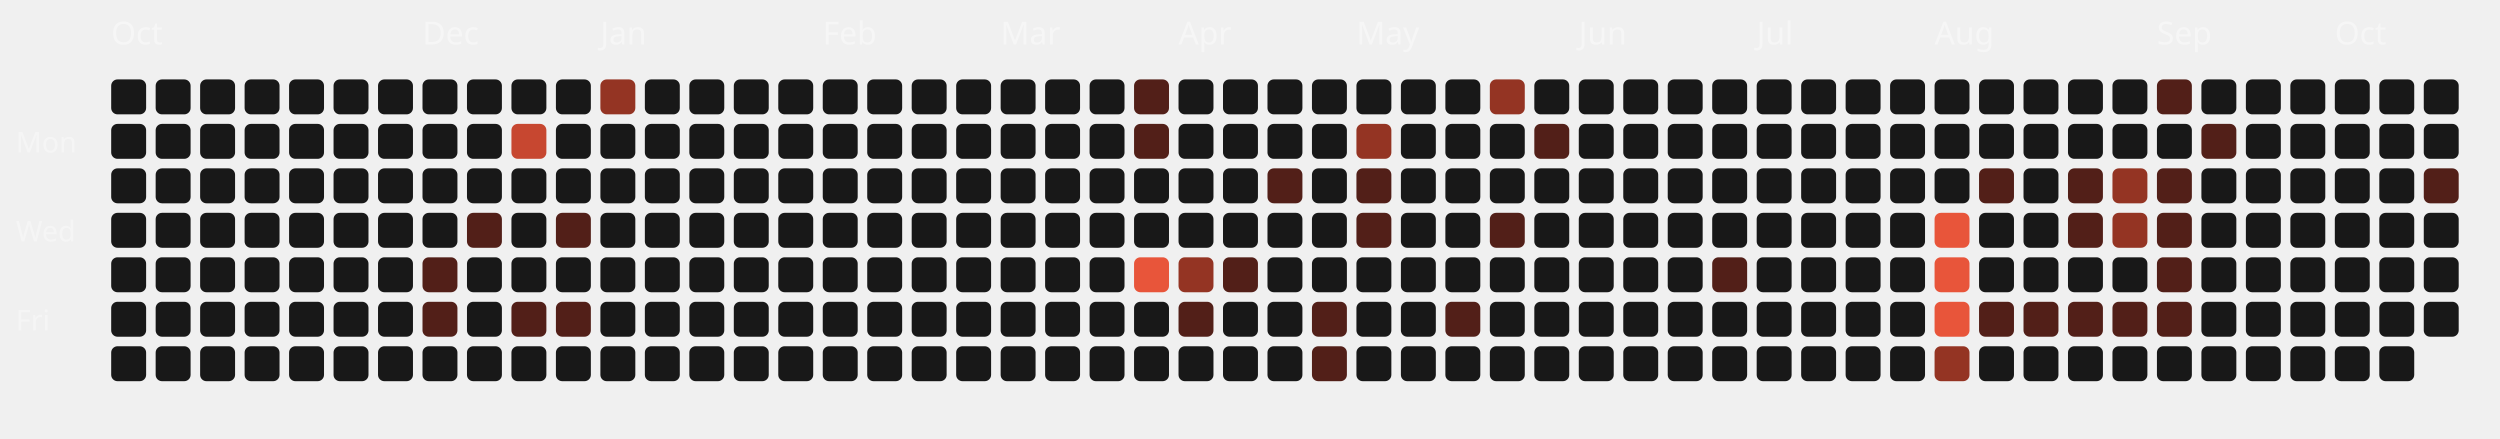
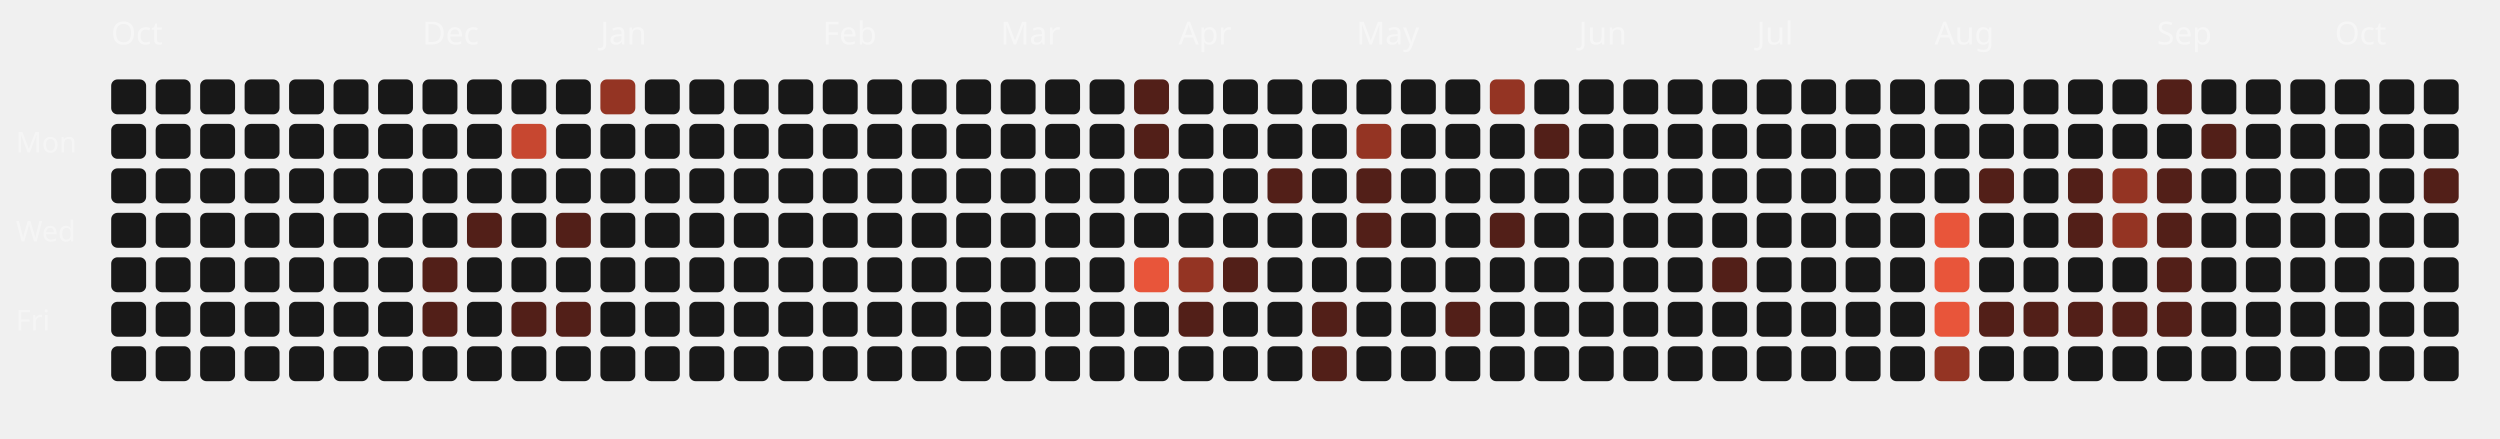
<svg xmlns="http://www.w3.org/2000/svg" viewBox="0 0 787 138" width="100%" height="100%">
  <style>
  .month-label { font-family: "Space Grotesk", sans-serif; font-size: 10px; fill: rgba(255,255,255,0.4); }
  .wday-label { font-family: "Space Grotesk", sans-serif; font-size: 9px; fill: rgba(255,255,255,0.35); }
  .day-rect { transition: all 0.2s ease; cursor: pointer; }
  .day-rect:hover { stroke: #fff; stroke-width: 1px; transform: scale(1.1); transform-origin: center; }
</style>
  <text x="5" y="48" class="wday-label">Mon</text>
  <text x="5" y="76" class="wday-label">Wed</text>
  <text x="5" y="104" class="wday-label">Fri</text>
  <text x="35" y="14" class="month-label">Oct</text>
  <rect x="35" y="25" width="11" height="11" rx="2" ry="2" fill="#181818" class="day-rect" />
  <rect x="35" y="39" width="11" height="11" rx="2" ry="2" fill="#181818" class="day-rect" />
  <rect x="35" y="53" width="11" height="11" rx="2" ry="2" fill="#181818" class="day-rect" />
  <rect x="35" y="67" width="11" height="11" rx="2" ry="2" fill="#181818" class="day-rect" />
  <rect x="35" y="81" width="11" height="11" rx="2" ry="2" fill="#181818" class="day-rect" />
  <rect x="35" y="95" width="11" height="11" rx="2" ry="2" fill="#181818" class="day-rect" />
  <rect x="35" y="109" width="11" height="11" rx="2" ry="2" fill="#181818" class="day-rect" />
  <rect x="49" y="25" width="11" height="11" rx="2" ry="2" fill="#181818" class="day-rect" />
  <rect x="49" y="39" width="11" height="11" rx="2" ry="2" fill="#181818" class="day-rect" />
  <rect x="49" y="53" width="11" height="11" rx="2" ry="2" fill="#181818" class="day-rect" />
  <rect x="49" y="67" width="11" height="11" rx="2" ry="2" fill="#181818" class="day-rect" />
  <rect x="49" y="81" width="11" height="11" rx="2" ry="2" fill="#181818" class="day-rect" />
  <rect x="49" y="95" width="11" height="11" rx="2" ry="2" fill="#181818" class="day-rect" />
  <rect x="49" y="109" width="11" height="11" rx="2" ry="2" fill="#181818" class="day-rect" />
  <rect x="63" y="25" width="11" height="11" rx="2" ry="2" fill="#181818" class="day-rect" />
  <rect x="63" y="39" width="11" height="11" rx="2" ry="2" fill="#181818" class="day-rect" />
  <rect x="63" y="53" width="11" height="11" rx="2" ry="2" fill="#181818" class="day-rect" />
  <rect x="63" y="67" width="11" height="11" rx="2" ry="2" fill="#181818" class="day-rect" />
  <rect x="63" y="81" width="11" height="11" rx="2" ry="2" fill="#181818" class="day-rect" />
  <rect x="63" y="95" width="11" height="11" rx="2" ry="2" fill="#181818" class="day-rect" />
  <rect x="63" y="109" width="11" height="11" rx="2" ry="2" fill="#181818" class="day-rect" />
  <rect x="77" y="25" width="11" height="11" rx="2" ry="2" fill="#181818" class="day-rect" />
  <rect x="77" y="39" width="11" height="11" rx="2" ry="2" fill="#181818" class="day-rect" />
  <rect x="77" y="53" width="11" height="11" rx="2" ry="2" fill="#181818" class="day-rect" />
  <rect x="77" y="67" width="11" height="11" rx="2" ry="2" fill="#181818" class="day-rect" />
  <rect x="77" y="81" width="11" height="11" rx="2" ry="2" fill="#181818" class="day-rect" />
  <rect x="77" y="95" width="11" height="11" rx="2" ry="2" fill="#181818" class="day-rect" />
  <rect x="77" y="109" width="11" height="11" rx="2" ry="2" fill="#181818" class="day-rect" />
  <rect x="91" y="25" width="11" height="11" rx="2" ry="2" fill="#181818" class="day-rect" />
  <rect x="91" y="39" width="11" height="11" rx="2" ry="2" fill="#181818" class="day-rect" />
  <rect x="91" y="53" width="11" height="11" rx="2" ry="2" fill="#181818" class="day-rect" />
  <rect x="91" y="67" width="11" height="11" rx="2" ry="2" fill="#181818" class="day-rect" />
  <rect x="91" y="81" width="11" height="11" rx="2" ry="2" fill="#181818" class="day-rect" />
  <rect x="91" y="95" width="11" height="11" rx="2" ry="2" fill="#181818" class="day-rect" />
  <rect x="91" y="109" width="11" height="11" rx="2" ry="2" fill="#181818" class="day-rect" />
  <rect x="105" y="25" width="11" height="11" rx="2" ry="2" fill="#181818" class="day-rect" />
  <rect x="105" y="39" width="11" height="11" rx="2" ry="2" fill="#181818" class="day-rect" />
  <rect x="105" y="53" width="11" height="11" rx="2" ry="2" fill="#181818" class="day-rect" />
  <rect x="105" y="67" width="11" height="11" rx="2" ry="2" fill="#181818" class="day-rect" />
  <rect x="105" y="81" width="11" height="11" rx="2" ry="2" fill="#181818" class="day-rect" />
  <rect x="105" y="95" width="11" height="11" rx="2" ry="2" fill="#181818" class="day-rect" />
  <rect x="105" y="109" width="11" height="11" rx="2" ry="2" fill="#181818" class="day-rect" />
  <rect x="119" y="25" width="11" height="11" rx="2" ry="2" fill="#181818" class="day-rect" />
  <rect x="119" y="39" width="11" height="11" rx="2" ry="2" fill="#181818" class="day-rect" />
  <rect x="119" y="53" width="11" height="11" rx="2" ry="2" fill="#181818" class="day-rect" />
  <rect x="119" y="67" width="11" height="11" rx="2" ry="2" fill="#181818" class="day-rect" />
  <rect x="119" y="81" width="11" height="11" rx="2" ry="2" fill="#181818" class="day-rect" />
  <rect x="119" y="95" width="11" height="11" rx="2" ry="2" fill="#181818" class="day-rect" />
  <rect x="119" y="109" width="11" height="11" rx="2" ry="2" fill="#181818" class="day-rect" />
  <rect x="133" y="25" width="11" height="11" rx="2" ry="2" fill="#181818" class="day-rect" />
  <text x="133" y="14" class="month-label">Dec</text>
  <rect x="133" y="39" width="11" height="11" rx="2" ry="2" fill="#181818" class="day-rect" />
  <rect x="133" y="53" width="11" height="11" rx="2" ry="2" fill="#181818" class="day-rect" />
  <rect x="133" y="67" width="11" height="11" rx="2" ry="2" fill="#181818" class="day-rect" />
  <rect x="133" y="81" width="11" height="11" rx="2" ry="2" fill="#521f18" class="day-rect" />
  <rect x="133" y="95" width="11" height="11" rx="2" ry="2" fill="#521f18" class="day-rect" />
  <rect x="133" y="109" width="11" height="11" rx="2" ry="2" fill="#181818" class="day-rect" />
  <rect x="147" y="25" width="11" height="11" rx="2" ry="2" fill="#181818" class="day-rect" />
  <rect x="147" y="39" width="11" height="11" rx="2" ry="2" fill="#181818" class="day-rect" />
  <rect x="147" y="53" width="11" height="11" rx="2" ry="2" fill="#181818" class="day-rect" />
  <rect x="147" y="67" width="11" height="11" rx="2" ry="2" fill="#521f18" class="day-rect" />
  <rect x="147" y="81" width="11" height="11" rx="2" ry="2" fill="#181818" class="day-rect" />
  <rect x="147" y="95" width="11" height="11" rx="2" ry="2" fill="#181818" class="day-rect" />
  <rect x="147" y="109" width="11" height="11" rx="2" ry="2" fill="#181818" class="day-rect" />
  <rect x="161" y="25" width="11" height="11" rx="2" ry="2" fill="#181818" class="day-rect" />
  <rect x="161" y="39" width="11" height="11" rx="2" ry="2" fill="#c74730" class="day-rect" />
  <rect x="161" y="53" width="11" height="11" rx="2" ry="2" fill="#181818" class="day-rect" />
  <rect x="161" y="67" width="11" height="11" rx="2" ry="2" fill="#181818" class="day-rect" />
  <rect x="161" y="81" width="11" height="11" rx="2" ry="2" fill="#181818" class="day-rect" />
  <rect x="161" y="95" width="11" height="11" rx="2" ry="2" fill="#521f18" class="day-rect" />
  <rect x="161" y="109" width="11" height="11" rx="2" ry="2" fill="#181818" class="day-rect" />
  <rect x="175" y="25" width="11" height="11" rx="2" ry="2" fill="#181818" class="day-rect" />
  <rect x="175" y="39" width="11" height="11" rx="2" ry="2" fill="#181818" class="day-rect" />
  <rect x="175" y="53" width="11" height="11" rx="2" ry="2" fill="#181818" class="day-rect" />
  <rect x="175" y="67" width="11" height="11" rx="2" ry="2" fill="#521f18" class="day-rect" />
  <rect x="175" y="81" width="11" height="11" rx="2" ry="2" fill="#181818" class="day-rect" />
  <rect x="175" y="95" width="11" height="11" rx="2" ry="2" fill="#521f18" class="day-rect" />
  <rect x="175" y="109" width="11" height="11" rx="2" ry="2" fill="#181818" class="day-rect" />
  <rect x="189" y="25" width="11" height="11" rx="2" ry="2" fill="#943423" class="day-rect" />
  <rect x="189" y="39" width="11" height="11" rx="2" ry="2" fill="#181818" class="day-rect" />
  <rect x="189" y="53" width="11" height="11" rx="2" ry="2" fill="#181818" class="day-rect" />
  <rect x="189" y="67" width="11" height="11" rx="2" ry="2" fill="#181818" class="day-rect" />
  <text x="189" y="14" class="month-label">Jan</text>
  <rect x="189" y="81" width="11" height="11" rx="2" ry="2" fill="#181818" class="day-rect" />
  <rect x="189" y="95" width="11" height="11" rx="2" ry="2" fill="#181818" class="day-rect" />
  <rect x="189" y="109" width="11" height="11" rx="2" ry="2" fill="#181818" class="day-rect" />
  <rect x="203" y="25" width="11" height="11" rx="2" ry="2" fill="#181818" class="day-rect" />
  <rect x="203" y="39" width="11" height="11" rx="2" ry="2" fill="#181818" class="day-rect" />
  <rect x="203" y="53" width="11" height="11" rx="2" ry="2" fill="#181818" class="day-rect" />
  <rect x="203" y="67" width="11" height="11" rx="2" ry="2" fill="#181818" class="day-rect" />
  <rect x="203" y="81" width="11" height="11" rx="2" ry="2" fill="#181818" class="day-rect" />
  <rect x="203" y="95" width="11" height="11" rx="2" ry="2" fill="#181818" class="day-rect" />
  <rect x="203" y="109" width="11" height="11" rx="2" ry="2" fill="#181818" class="day-rect" />
  <rect x="217" y="25" width="11" height="11" rx="2" ry="2" fill="#181818" class="day-rect" />
  <rect x="217" y="39" width="11" height="11" rx="2" ry="2" fill="#181818" class="day-rect" />
  <rect x="217" y="53" width="11" height="11" rx="2" ry="2" fill="#181818" class="day-rect" />
  <rect x="217" y="67" width="11" height="11" rx="2" ry="2" fill="#181818" class="day-rect" />
  <rect x="217" y="81" width="11" height="11" rx="2" ry="2" fill="#181818" class="day-rect" />
  <rect x="217" y="95" width="11" height="11" rx="2" ry="2" fill="#181818" class="day-rect" />
  <rect x="217" y="109" width="11" height="11" rx="2" ry="2" fill="#181818" class="day-rect" />
  <rect x="231" y="25" width="11" height="11" rx="2" ry="2" fill="#181818" class="day-rect" />
  <rect x="231" y="39" width="11" height="11" rx="2" ry="2" fill="#181818" class="day-rect" />
  <rect x="231" y="53" width="11" height="11" rx="2" ry="2" fill="#181818" class="day-rect" />
  <rect x="231" y="67" width="11" height="11" rx="2" ry="2" fill="#181818" class="day-rect" />
  <rect x="231" y="81" width="11" height="11" rx="2" ry="2" fill="#181818" class="day-rect" />
  <rect x="231" y="95" width="11" height="11" rx="2" ry="2" fill="#181818" class="day-rect" />
  <rect x="231" y="109" width="11" height="11" rx="2" ry="2" fill="#181818" class="day-rect" />
  <rect x="245" y="25" width="11" height="11" rx="2" ry="2" fill="#181818" class="day-rect" />
  <rect x="245" y="39" width="11" height="11" rx="2" ry="2" fill="#181818" class="day-rect" />
  <rect x="245" y="53" width="11" height="11" rx="2" ry="2" fill="#181818" class="day-rect" />
  <rect x="245" y="67" width="11" height="11" rx="2" ry="2" fill="#181818" class="day-rect" />
  <rect x="245" y="81" width="11" height="11" rx="2" ry="2" fill="#181818" class="day-rect" />
  <rect x="245" y="95" width="11" height="11" rx="2" ry="2" fill="#181818" class="day-rect" />
  <rect x="245" y="109" width="11" height="11" rx="2" ry="2" fill="#181818" class="day-rect" />
  <text x="259" y="14" class="month-label">Feb</text>
  <rect x="259" y="25" width="11" height="11" rx="2" ry="2" fill="#181818" class="day-rect" />
  <rect x="259" y="39" width="11" height="11" rx="2" ry="2" fill="#181818" class="day-rect" />
  <rect x="259" y="53" width="11" height="11" rx="2" ry="2" fill="#181818" class="day-rect" />
  <rect x="259" y="67" width="11" height="11" rx="2" ry="2" fill="#181818" class="day-rect" />
  <rect x="259" y="81" width="11" height="11" rx="2" ry="2" fill="#181818" class="day-rect" />
  <rect x="259" y="95" width="11" height="11" rx="2" ry="2" fill="#181818" class="day-rect" />
  <rect x="259" y="109" width="11" height="11" rx="2" ry="2" fill="#181818" class="day-rect" />
  <rect x="273" y="25" width="11" height="11" rx="2" ry="2" fill="#181818" class="day-rect" />
  <rect x="273" y="39" width="11" height="11" rx="2" ry="2" fill="#181818" class="day-rect" />
  <rect x="273" y="53" width="11" height="11" rx="2" ry="2" fill="#181818" class="day-rect" />
  <rect x="273" y="67" width="11" height="11" rx="2" ry="2" fill="#181818" class="day-rect" />
  <rect x="273" y="81" width="11" height="11" rx="2" ry="2" fill="#181818" class="day-rect" />
  <rect x="273" y="95" width="11" height="11" rx="2" ry="2" fill="#181818" class="day-rect" />
  <rect x="273" y="109" width="11" height="11" rx="2" ry="2" fill="#181818" class="day-rect" />
  <rect x="287" y="25" width="11" height="11" rx="2" ry="2" fill="#181818" class="day-rect" />
  <rect x="287" y="39" width="11" height="11" rx="2" ry="2" fill="#181818" class="day-rect" />
  <rect x="287" y="53" width="11" height="11" rx="2" ry="2" fill="#181818" class="day-rect" />
  <rect x="287" y="67" width="11" height="11" rx="2" ry="2" fill="#181818" class="day-rect" />
  <rect x="287" y="81" width="11" height="11" rx="2" ry="2" fill="#181818" class="day-rect" />
  <rect x="287" y="95" width="11" height="11" rx="2" ry="2" fill="#181818" class="day-rect" />
  <rect x="287" y="109" width="11" height="11" rx="2" ry="2" fill="#181818" class="day-rect" />
  <rect x="301" y="25" width="11" height="11" rx="2" ry="2" fill="#181818" class="day-rect" />
  <rect x="301" y="39" width="11" height="11" rx="2" ry="2" fill="#181818" class="day-rect" />
  <rect x="301" y="53" width="11" height="11" rx="2" ry="2" fill="#181818" class="day-rect" />
  <rect x="301" y="67" width="11" height="11" rx="2" ry="2" fill="#181818" class="day-rect" />
  <rect x="301" y="81" width="11" height="11" rx="2" ry="2" fill="#181818" class="day-rect" />
  <rect x="301" y="95" width="11" height="11" rx="2" ry="2" fill="#181818" class="day-rect" />
  <rect x="301" y="109" width="11" height="11" rx="2" ry="2" fill="#181818" class="day-rect" />
  <text x="315" y="14" class="month-label">Mar</text>
  <rect x="315" y="25" width="11" height="11" rx="2" ry="2" fill="#181818" class="day-rect" />
  <rect x="315" y="39" width="11" height="11" rx="2" ry="2" fill="#181818" class="day-rect" />
  <rect x="315" y="53" width="11" height="11" rx="2" ry="2" fill="#181818" class="day-rect" />
  <rect x="315" y="67" width="11" height="11" rx="2" ry="2" fill="#181818" class="day-rect" />
  <rect x="315" y="81" width="11" height="11" rx="2" ry="2" fill="#181818" class="day-rect" />
  <rect x="315" y="95" width="11" height="11" rx="2" ry="2" fill="#181818" class="day-rect" />
  <rect x="315" y="109" width="11" height="11" rx="2" ry="2" fill="#181818" class="day-rect" />
  <rect x="329" y="25" width="11" height="11" rx="2" ry="2" fill="#181818" class="day-rect" />
  <rect x="329" y="39" width="11" height="11" rx="2" ry="2" fill="#181818" class="day-rect" />
  <rect x="329" y="53" width="11" height="11" rx="2" ry="2" fill="#181818" class="day-rect" />
  <rect x="329" y="67" width="11" height="11" rx="2" ry="2" fill="#181818" class="day-rect" />
  <rect x="329" y="81" width="11" height="11" rx="2" ry="2" fill="#181818" class="day-rect" />
  <rect x="329" y="95" width="11" height="11" rx="2" ry="2" fill="#181818" class="day-rect" />
  <rect x="329" y="109" width="11" height="11" rx="2" ry="2" fill="#181818" class="day-rect" />
  <rect x="343" y="25" width="11" height="11" rx="2" ry="2" fill="#181818" class="day-rect" />
  <rect x="343" y="39" width="11" height="11" rx="2" ry="2" fill="#181818" class="day-rect" />
  <rect x="343" y="53" width="11" height="11" rx="2" ry="2" fill="#181818" class="day-rect" />
  <rect x="343" y="67" width="11" height="11" rx="2" ry="2" fill="#181818" class="day-rect" />
  <rect x="343" y="81" width="11" height="11" rx="2" ry="2" fill="#181818" class="day-rect" />
  <rect x="343" y="95" width="11" height="11" rx="2" ry="2" fill="#181818" class="day-rect" />
  <rect x="343" y="109" width="11" height="11" rx="2" ry="2" fill="#181818" class="day-rect" />
  <rect x="357" y="25" width="11" height="11" rx="2" ry="2" fill="#521f18" class="day-rect" />
  <rect x="357" y="39" width="11" height="11" rx="2" ry="2" fill="#521f18" class="day-rect" />
  <rect x="357" y="53" width="11" height="11" rx="2" ry="2" fill="#181818" class="day-rect" />
  <rect x="357" y="67" width="11" height="11" rx="2" ry="2" fill="#181818" class="day-rect" />
  <rect x="357" y="81" width="11" height="11" rx="2" ry="2" fill="#E8553A" class="day-rect" />
  <rect x="357" y="95" width="11" height="11" rx="2" ry="2" fill="#181818" class="day-rect" />
  <rect x="357" y="109" width="11" height="11" rx="2" ry="2" fill="#181818" class="day-rect" />
  <rect x="371" y="25" width="11" height="11" rx="2" ry="2" fill="#181818" class="day-rect" />
  <rect x="371" y="39" width="11" height="11" rx="2" ry="2" fill="#181818" class="day-rect" />
  <rect x="371" y="53" width="11" height="11" rx="2" ry="2" fill="#181818" class="day-rect" />
  <text x="371" y="14" class="month-label">Apr</text>
  <rect x="371" y="67" width="11" height="11" rx="2" ry="2" fill="#181818" class="day-rect" />
  <rect x="371" y="81" width="11" height="11" rx="2" ry="2" fill="#943423" class="day-rect" />
  <rect x="371" y="95" width="11" height="11" rx="2" ry="2" fill="#521f18" class="day-rect" />
  <rect x="371" y="109" width="11" height="11" rx="2" ry="2" fill="#181818" class="day-rect" />
  <rect x="385" y="25" width="11" height="11" rx="2" ry="2" fill="#181818" class="day-rect" />
  <rect x="385" y="39" width="11" height="11" rx="2" ry="2" fill="#181818" class="day-rect" />
  <rect x="385" y="53" width="11" height="11" rx="2" ry="2" fill="#181818" class="day-rect" />
  <rect x="385" y="67" width="11" height="11" rx="2" ry="2" fill="#181818" class="day-rect" />
  <rect x="385" y="81" width="11" height="11" rx="2" ry="2" fill="#521f18" class="day-rect" />
  <rect x="385" y="95" width="11" height="11" rx="2" ry="2" fill="#181818" class="day-rect" />
  <rect x="385" y="109" width="11" height="11" rx="2" ry="2" fill="#181818" class="day-rect" />
  <rect x="399" y="25" width="11" height="11" rx="2" ry="2" fill="#181818" class="day-rect" />
  <rect x="399" y="39" width="11" height="11" rx="2" ry="2" fill="#181818" class="day-rect" />
  <rect x="399" y="53" width="11" height="11" rx="2" ry="2" fill="#521f18" class="day-rect" />
  <rect x="399" y="67" width="11" height="11" rx="2" ry="2" fill="#181818" class="day-rect" />
  <rect x="399" y="81" width="11" height="11" rx="2" ry="2" fill="#181818" class="day-rect" />
  <rect x="399" y="95" width="11" height="11" rx="2" ry="2" fill="#181818" class="day-rect" />
  <rect x="399" y="109" width="11" height="11" rx="2" ry="2" fill="#181818" class="day-rect" />
  <rect x="413" y="25" width="11" height="11" rx="2" ry="2" fill="#181818" class="day-rect" />
  <rect x="413" y="39" width="11" height="11" rx="2" ry="2" fill="#181818" class="day-rect" />
  <rect x="413" y="53" width="11" height="11" rx="2" ry="2" fill="#181818" class="day-rect" />
  <rect x="413" y="67" width="11" height="11" rx="2" ry="2" fill="#181818" class="day-rect" />
  <rect x="413" y="81" width="11" height="11" rx="2" ry="2" fill="#181818" class="day-rect" />
  <rect x="413" y="95" width="11" height="11" rx="2" ry="2" fill="#521f18" class="day-rect" />
  <rect x="413" y="109" width="11" height="11" rx="2" ry="2" fill="#521f18" class="day-rect" />
  <rect x="427" y="25" width="11" height="11" rx="2" ry="2" fill="#181818" class="day-rect" />
  <rect x="427" y="39" width="11" height="11" rx="2" ry="2" fill="#943423" class="day-rect" />
  <rect x="427" y="53" width="11" height="11" rx="2" ry="2" fill="#521f18" class="day-rect" />
  <rect x="427" y="67" width="11" height="11" rx="2" ry="2" fill="#521f18" class="day-rect" />
  <rect x="427" y="81" width="11" height="11" rx="2" ry="2" fill="#181818" class="day-rect" />
  <text x="427" y="14" class="month-label">May</text>
  <rect x="427" y="95" width="11" height="11" rx="2" ry="2" fill="#181818" class="day-rect" />
  <rect x="427" y="109" width="11" height="11" rx="2" ry="2" fill="#181818" class="day-rect" />
  <rect x="441" y="25" width="11" height="11" rx="2" ry="2" fill="#181818" class="day-rect" />
  <rect x="441" y="39" width="11" height="11" rx="2" ry="2" fill="#181818" class="day-rect" />
  <rect x="441" y="53" width="11" height="11" rx="2" ry="2" fill="#181818" class="day-rect" />
  <rect x="441" y="67" width="11" height="11" rx="2" ry="2" fill="#181818" class="day-rect" />
  <rect x="441" y="81" width="11" height="11" rx="2" ry="2" fill="#181818" class="day-rect" />
  <rect x="441" y="95" width="11" height="11" rx="2" ry="2" fill="#181818" class="day-rect" />
  <rect x="441" y="109" width="11" height="11" rx="2" ry="2" fill="#181818" class="day-rect" />
  <rect x="455" y="25" width="11" height="11" rx="2" ry="2" fill="#181818" class="day-rect" />
  <rect x="455" y="39" width="11" height="11" rx="2" ry="2" fill="#181818" class="day-rect" />
  <rect x="455" y="53" width="11" height="11" rx="2" ry="2" fill="#181818" class="day-rect" />
  <rect x="455" y="67" width="11" height="11" rx="2" ry="2" fill="#181818" class="day-rect" />
  <rect x="455" y="81" width="11" height="11" rx="2" ry="2" fill="#181818" class="day-rect" />
  <rect x="455" y="95" width="11" height="11" rx="2" ry="2" fill="#521f18" class="day-rect" />
  <rect x="455" y="109" width="11" height="11" rx="2" ry="2" fill="#181818" class="day-rect" />
  <rect x="469" y="25" width="11" height="11" rx="2" ry="2" fill="#943423" class="day-rect" />
  <rect x="469" y="39" width="11" height="11" rx="2" ry="2" fill="#181818" class="day-rect" />
  <rect x="469" y="53" width="11" height="11" rx="2" ry="2" fill="#181818" class="day-rect" />
  <rect x="469" y="67" width="11" height="11" rx="2" ry="2" fill="#521f18" class="day-rect" />
  <rect x="469" y="81" width="11" height="11" rx="2" ry="2" fill="#181818" class="day-rect" />
  <rect x="469" y="95" width="11" height="11" rx="2" ry="2" fill="#181818" class="day-rect" />
  <rect x="469" y="109" width="11" height="11" rx="2" ry="2" fill="#181818" class="day-rect" />
  <rect x="483" y="25" width="11" height="11" rx="2" ry="2" fill="#181818" class="day-rect" />
  <rect x="483" y="39" width="11" height="11" rx="2" ry="2" fill="#521f18" class="day-rect" />
  <rect x="483" y="53" width="11" height="11" rx="2" ry="2" fill="#181818" class="day-rect" />
  <rect x="483" y="67" width="11" height="11" rx="2" ry="2" fill="#181818" class="day-rect" />
  <rect x="483" y="81" width="11" height="11" rx="2" ry="2" fill="#181818" class="day-rect" />
  <rect x="483" y="95" width="11" height="11" rx="2" ry="2" fill="#181818" class="day-rect" />
  <rect x="483" y="109" width="11" height="11" rx="2" ry="2" fill="#181818" class="day-rect" />
  <rect x="497" y="25" width="11" height="11" rx="2" ry="2" fill="#181818" class="day-rect" />
  <text x="497" y="14" class="month-label">Jun</text>
  <rect x="497" y="39" width="11" height="11" rx="2" ry="2" fill="#181818" class="day-rect" />
  <rect x="497" y="53" width="11" height="11" rx="2" ry="2" fill="#181818" class="day-rect" />
  <rect x="497" y="67" width="11" height="11" rx="2" ry="2" fill="#181818" class="day-rect" />
  <rect x="497" y="81" width="11" height="11" rx="2" ry="2" fill="#181818" class="day-rect" />
  <rect x="497" y="95" width="11" height="11" rx="2" ry="2" fill="#181818" class="day-rect" />
  <rect x="497" y="109" width="11" height="11" rx="2" ry="2" fill="#181818" class="day-rect" />
  <rect x="511" y="25" width="11" height="11" rx="2" ry="2" fill="#181818" class="day-rect" />
  <rect x="511" y="39" width="11" height="11" rx="2" ry="2" fill="#181818" class="day-rect" />
  <rect x="511" y="53" width="11" height="11" rx="2" ry="2" fill="#181818" class="day-rect" />
  <rect x="511" y="67" width="11" height="11" rx="2" ry="2" fill="#181818" class="day-rect" />
  <rect x="511" y="81" width="11" height="11" rx="2" ry="2" fill="#181818" class="day-rect" />
  <rect x="511" y="95" width="11" height="11" rx="2" ry="2" fill="#181818" class="day-rect" />
  <rect x="511" y="109" width="11" height="11" rx="2" ry="2" fill="#181818" class="day-rect" />
  <rect x="525" y="25" width="11" height="11" rx="2" ry="2" fill="#181818" class="day-rect" />
  <rect x="525" y="39" width="11" height="11" rx="2" ry="2" fill="#181818" class="day-rect" />
  <rect x="525" y="53" width="11" height="11" rx="2" ry="2" fill="#181818" class="day-rect" />
  <rect x="525" y="67" width="11" height="11" rx="2" ry="2" fill="#181818" class="day-rect" />
  <rect x="525" y="81" width="11" height="11" rx="2" ry="2" fill="#181818" class="day-rect" />
  <rect x="525" y="95" width="11" height="11" rx="2" ry="2" fill="#181818" class="day-rect" />
  <rect x="525" y="109" width="11" height="11" rx="2" ry="2" fill="#181818" class="day-rect" />
  <rect x="539" y="25" width="11" height="11" rx="2" ry="2" fill="#181818" class="day-rect" />
  <rect x="539" y="39" width="11" height="11" rx="2" ry="2" fill="#181818" class="day-rect" />
  <rect x="539" y="53" width="11" height="11" rx="2" ry="2" fill="#181818" class="day-rect" />
  <rect x="539" y="67" width="11" height="11" rx="2" ry="2" fill="#181818" class="day-rect" />
  <rect x="539" y="81" width="11" height="11" rx="2" ry="2" fill="#521f18" class="day-rect" />
  <rect x="539" y="95" width="11" height="11" rx="2" ry="2" fill="#181818" class="day-rect" />
  <rect x="539" y="109" width="11" height="11" rx="2" ry="2" fill="#181818" class="day-rect" />
  <rect x="553" y="25" width="11" height="11" rx="2" ry="2" fill="#181818" class="day-rect" />
  <rect x="553" y="39" width="11" height="11" rx="2" ry="2" fill="#181818" class="day-rect" />
  <rect x="553" y="53" width="11" height="11" rx="2" ry="2" fill="#181818" class="day-rect" />
  <text x="553" y="14" class="month-label">Jul</text>
  <rect x="553" y="67" width="11" height="11" rx="2" ry="2" fill="#181818" class="day-rect" />
  <rect x="553" y="81" width="11" height="11" rx="2" ry="2" fill="#181818" class="day-rect" />
  <rect x="553" y="95" width="11" height="11" rx="2" ry="2" fill="#181818" class="day-rect" />
  <rect x="553" y="109" width="11" height="11" rx="2" ry="2" fill="#181818" class="day-rect" />
  <rect x="567" y="25" width="11" height="11" rx="2" ry="2" fill="#181818" class="day-rect" />
  <rect x="567" y="39" width="11" height="11" rx="2" ry="2" fill="#181818" class="day-rect" />
  <rect x="567" y="53" width="11" height="11" rx="2" ry="2" fill="#181818" class="day-rect" />
  <rect x="567" y="67" width="11" height="11" rx="2" ry="2" fill="#181818" class="day-rect" />
  <rect x="567" y="81" width="11" height="11" rx="2" ry="2" fill="#181818" class="day-rect" />
  <rect x="567" y="95" width="11" height="11" rx="2" ry="2" fill="#181818" class="day-rect" />
  <rect x="567" y="109" width="11" height="11" rx="2" ry="2" fill="#181818" class="day-rect" />
  <rect x="581" y="25" width="11" height="11" rx="2" ry="2" fill="#181818" class="day-rect" />
  <rect x="581" y="39" width="11" height="11" rx="2" ry="2" fill="#181818" class="day-rect" />
  <rect x="581" y="53" width="11" height="11" rx="2" ry="2" fill="#181818" class="day-rect" />
  <rect x="581" y="67" width="11" height="11" rx="2" ry="2" fill="#181818" class="day-rect" />
  <rect x="581" y="81" width="11" height="11" rx="2" ry="2" fill="#181818" class="day-rect" />
  <rect x="581" y="95" width="11" height="11" rx="2" ry="2" fill="#181818" class="day-rect" />
  <rect x="581" y="109" width="11" height="11" rx="2" ry="2" fill="#181818" class="day-rect" />
  <rect x="595" y="25" width="11" height="11" rx="2" ry="2" fill="#181818" class="day-rect" />
  <rect x="595" y="39" width="11" height="11" rx="2" ry="2" fill="#181818" class="day-rect" />
  <rect x="595" y="53" width="11" height="11" rx="2" ry="2" fill="#181818" class="day-rect" />
  <rect x="595" y="67" width="11" height="11" rx="2" ry="2" fill="#181818" class="day-rect" />
  <rect x="595" y="81" width="11" height="11" rx="2" ry="2" fill="#181818" class="day-rect" />
  <rect x="595" y="95" width="11" height="11" rx="2" ry="2" fill="#181818" class="day-rect" />
  <rect x="595" y="109" width="11" height="11" rx="2" ry="2" fill="#181818" class="day-rect" />
  <rect x="609" y="25" width="11" height="11" rx="2" ry="2" fill="#181818" class="day-rect" />
  <rect x="609" y="39" width="11" height="11" rx="2" ry="2" fill="#181818" class="day-rect" />
  <rect x="609" y="53" width="11" height="11" rx="2" ry="2" fill="#181818" class="day-rect" />
  <rect x="609" y="67" width="11" height="11" rx="2" ry="2" fill="#E8553A" class="day-rect" />
  <rect x="609" y="81" width="11" height="11" rx="2" ry="2" fill="#E8553A" class="day-rect" />
  <rect x="609" y="95" width="11" height="11" rx="2" ry="2" fill="#E8553A" class="day-rect" />
  <text x="609" y="14" class="month-label">Aug</text>
  <rect x="609" y="109" width="11" height="11" rx="2" ry="2" fill="#943423" class="day-rect" />
  <rect x="623" y="25" width="11" height="11" rx="2" ry="2" fill="#181818" class="day-rect" />
  <rect x="623" y="39" width="11" height="11" rx="2" ry="2" fill="#181818" class="day-rect" />
  <rect x="623" y="53" width="11" height="11" rx="2" ry="2" fill="#521f18" class="day-rect" />
  <rect x="623" y="67" width="11" height="11" rx="2" ry="2" fill="#181818" class="day-rect" />
  <rect x="623" y="81" width="11" height="11" rx="2" ry="2" fill="#181818" class="day-rect" />
  <rect x="623" y="95" width="11" height="11" rx="2" ry="2" fill="#521f18" class="day-rect" />
  <rect x="623" y="109" width="11" height="11" rx="2" ry="2" fill="#181818" class="day-rect" />
  <rect x="637" y="25" width="11" height="11" rx="2" ry="2" fill="#181818" class="day-rect" />
  <rect x="637" y="39" width="11" height="11" rx="2" ry="2" fill="#181818" class="day-rect" />
  <rect x="637" y="53" width="11" height="11" rx="2" ry="2" fill="#181818" class="day-rect" />
  <rect x="637" y="67" width="11" height="11" rx="2" ry="2" fill="#181818" class="day-rect" />
  <rect x="637" y="81" width="11" height="11" rx="2" ry="2" fill="#181818" class="day-rect" />
  <rect x="637" y="95" width="11" height="11" rx="2" ry="2" fill="#521f18" class="day-rect" />
  <rect x="637" y="109" width="11" height="11" rx="2" ry="2" fill="#181818" class="day-rect" />
  <rect x="651" y="25" width="11" height="11" rx="2" ry="2" fill="#181818" class="day-rect" />
  <rect x="651" y="39" width="11" height="11" rx="2" ry="2" fill="#181818" class="day-rect" />
  <rect x="651" y="53" width="11" height="11" rx="2" ry="2" fill="#521f18" class="day-rect" />
  <rect x="651" y="67" width="11" height="11" rx="2" ry="2" fill="#521f18" class="day-rect" />
  <rect x="651" y="81" width="11" height="11" rx="2" ry="2" fill="#181818" class="day-rect" />
  <rect x="651" y="95" width="11" height="11" rx="2" ry="2" fill="#521f18" class="day-rect" />
  <rect x="651" y="109" width="11" height="11" rx="2" ry="2" fill="#181818" class="day-rect" />
  <rect x="665" y="25" width="11" height="11" rx="2" ry="2" fill="#181818" class="day-rect" />
  <rect x="665" y="39" width="11" height="11" rx="2" ry="2" fill="#181818" class="day-rect" />
  <rect x="665" y="53" width="11" height="11" rx="2" ry="2" fill="#943423" class="day-rect" />
  <rect x="665" y="67" width="11" height="11" rx="2" ry="2" fill="#943423" class="day-rect" />
  <rect x="665" y="81" width="11" height="11" rx="2" ry="2" fill="#181818" class="day-rect" />
  <rect x="665" y="95" width="11" height="11" rx="2" ry="2" fill="#521f18" class="day-rect" />
  <rect x="665" y="109" width="11" height="11" rx="2" ry="2" fill="#181818" class="day-rect" />
  <rect x="679" y="25" width="11" height="11" rx="2" ry="2" fill="#521f18" class="day-rect" />
  <rect x="679" y="39" width="11" height="11" rx="2" ry="2" fill="#181818" class="day-rect" />
  <text x="679" y="14" class="month-label">Sep</text>
  <rect x="679" y="53" width="11" height="11" rx="2" ry="2" fill="#521f18" class="day-rect" />
  <rect x="679" y="67" width="11" height="11" rx="2" ry="2" fill="#521f18" class="day-rect" />
  <rect x="679" y="81" width="11" height="11" rx="2" ry="2" fill="#521f18" class="day-rect" />
  <rect x="679" y="95" width="11" height="11" rx="2" ry="2" fill="#521f18" class="day-rect" />
  <rect x="679" y="109" width="11" height="11" rx="2" ry="2" fill="#181818" class="day-rect" />
  <rect x="693" y="25" width="11" height="11" rx="2" ry="2" fill="#181818" class="day-rect" />
  <rect x="693" y="39" width="11" height="11" rx="2" ry="2" fill="#521f18" class="day-rect" />
  <rect x="693" y="53" width="11" height="11" rx="2" ry="2" fill="#181818" class="day-rect" />
  <rect x="693" y="67" width="11" height="11" rx="2" ry="2" fill="#181818" class="day-rect" />
  <rect x="693" y="81" width="11" height="11" rx="2" ry="2" fill="#181818" class="day-rect" />
  <rect x="693" y="95" width="11" height="11" rx="2" ry="2" fill="#181818" class="day-rect" />
  <rect x="693" y="109" width="11" height="11" rx="2" ry="2" fill="#181818" class="day-rect" />
  <rect x="707" y="25" width="11" height="11" rx="2" ry="2" fill="#181818" class="day-rect" />
  <rect x="707" y="39" width="11" height="11" rx="2" ry="2" fill="#181818" class="day-rect" />
  <rect x="707" y="53" width="11" height="11" rx="2" ry="2" fill="#181818" class="day-rect" />
  <rect x="707" y="67" width="11" height="11" rx="2" ry="2" fill="#181818" class="day-rect" />
  <rect x="707" y="81" width="11" height="11" rx="2" ry="2" fill="#181818" class="day-rect" />
  <rect x="707" y="95" width="11" height="11" rx="2" ry="2" fill="#181818" class="day-rect" />
  <rect x="707" y="109" width="11" height="11" rx="2" ry="2" fill="#181818" class="day-rect" />
  <rect x="721" y="25" width="11" height="11" rx="2" ry="2" fill="#181818" class="day-rect" />
  <rect x="721" y="39" width="11" height="11" rx="2" ry="2" fill="#181818" class="day-rect" />
  <rect x="721" y="53" width="11" height="11" rx="2" ry="2" fill="#181818" class="day-rect" />
  <rect x="721" y="67" width="11" height="11" rx="2" ry="2" fill="#181818" class="day-rect" />
  <rect x="721" y="81" width="11" height="11" rx="2" ry="2" fill="#181818" class="day-rect" />
  <rect x="721" y="95" width="11" height="11" rx="2" ry="2" fill="#181818" class="day-rect" />
  <rect x="721" y="109" width="11" height="11" rx="2" ry="2" fill="#181818" class="day-rect" />
  <rect x="735" y="25" width="11" height="11" rx="2" ry="2" fill="#181818" class="day-rect" />
  <rect x="735" y="39" width="11" height="11" rx="2" ry="2" fill="#181818" class="day-rect" />
  <rect x="735" y="53" width="11" height="11" rx="2" ry="2" fill="#181818" class="day-rect" />
  <rect x="735" y="67" width="11" height="11" rx="2" ry="2" fill="#181818" class="day-rect" />
  <text x="735" y="14" class="month-label">Oct</text>
  <rect x="735" y="81" width="11" height="11" rx="2" ry="2" fill="#181818" class="day-rect" />
  <rect x="735" y="95" width="11" height="11" rx="2" ry="2" fill="#181818" class="day-rect" />
  <rect x="735" y="109" width="11" height="11" rx="2" ry="2" fill="#181818" class="day-rect" />
  <rect x="749" y="25" width="11" height="11" rx="2" ry="2" fill="#181818" class="day-rect" />
  <rect x="749" y="39" width="11" height="11" rx="2" ry="2" fill="#181818" class="day-rect" />
  <rect x="749" y="53" width="11" height="11" rx="2" ry="2" fill="#181818" class="day-rect" />
  <rect x="749" y="67" width="11" height="11" rx="2" ry="2" fill="#181818" class="day-rect" />
  <rect x="749" y="81" width="11" height="11" rx="2" ry="2" fill="#181818" class="day-rect" />
  <rect x="749" y="95" width="11" height="11" rx="2" ry="2" fill="#181818" class="day-rect" />
  <rect x="749" y="109" width="11" height="11" rx="2" ry="2" fill="#181818" class="day-rect" />
  <rect x="763" y="25" width="11" height="11" rx="2" ry="2" fill="#181818" class="day-rect" />
  <rect x="763" y="39" width="11" height="11" rx="2" ry="2" fill="#181818" class="day-rect" />
  <rect x="763" y="53" width="11" height="11" rx="2" ry="2" fill="#521f18" class="day-rect" />
  <rect x="763" y="67" width="11" height="11" rx="2" ry="2" fill="#181818" class="day-rect" />
  <rect x="763" y="81" width="11" height="11" rx="2" ry="2" fill="#181818" class="day-rect" />
  <rect x="763" y="95" width="11" height="11" rx="2" ry="2" fill="#181818" class="day-rect" />
+   <rect x="763" y="109" width="11" height="11" rx="2" ry="2" fill="#181818" class="day-rect" />
</svg>
